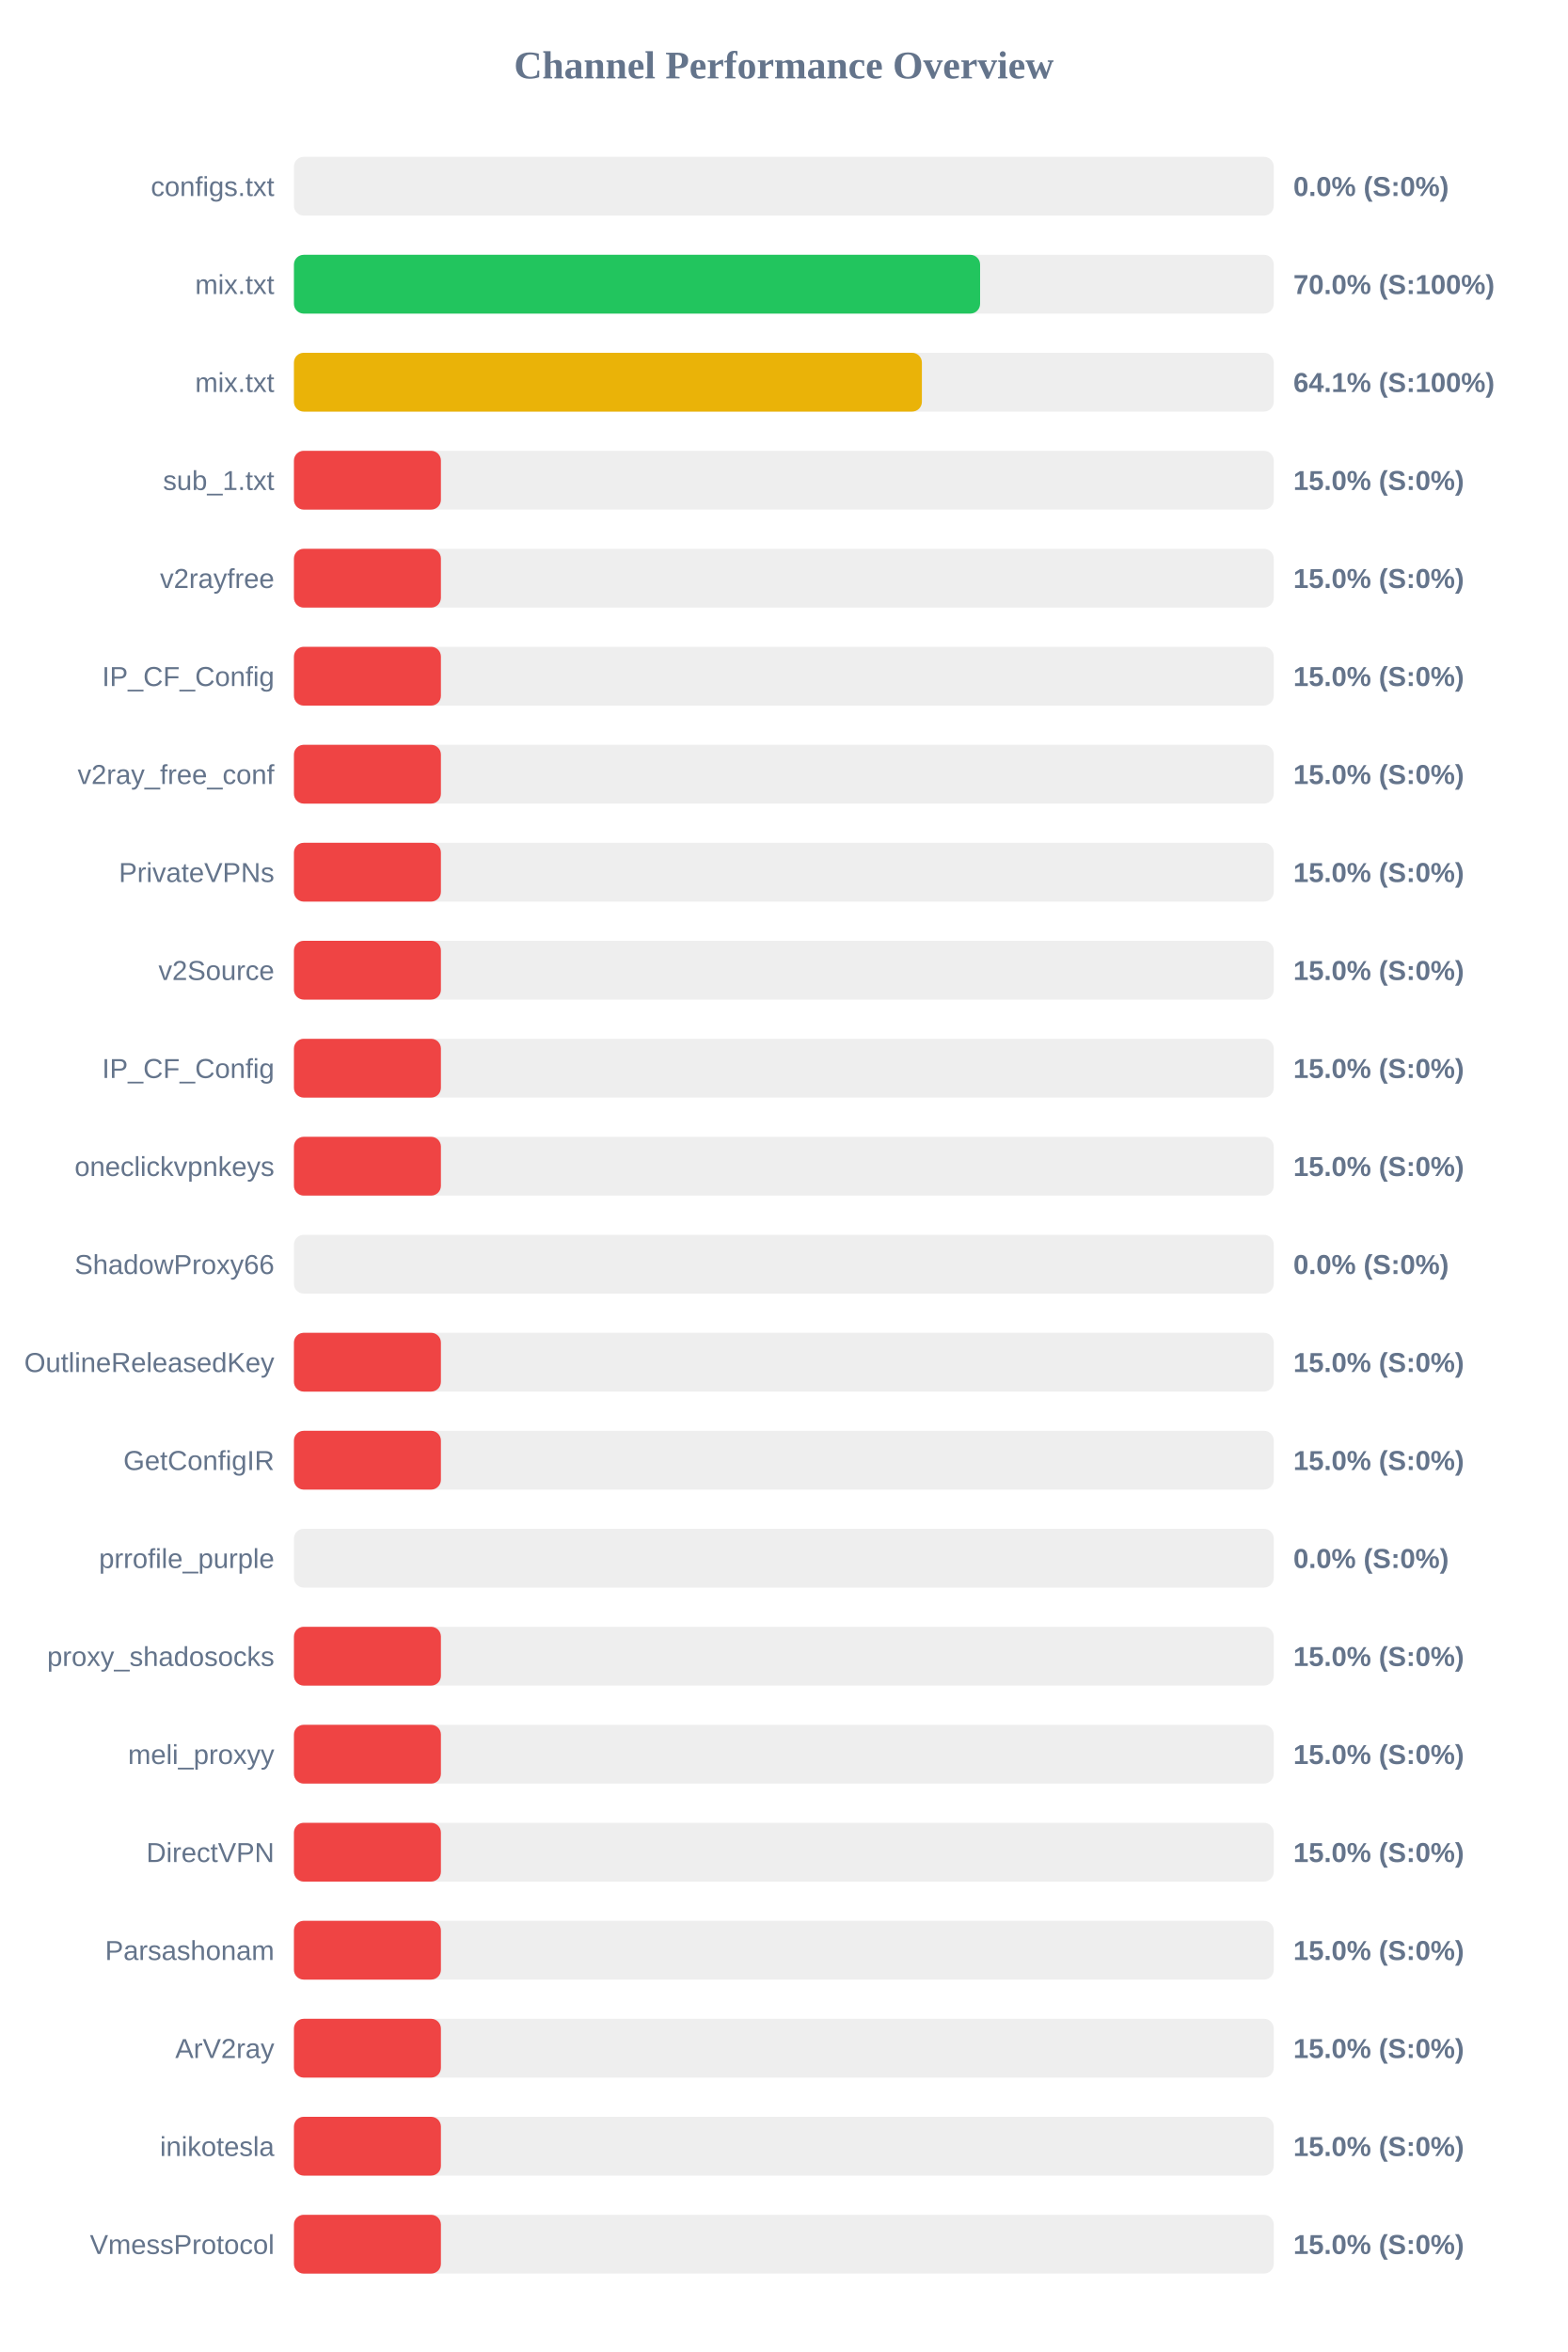
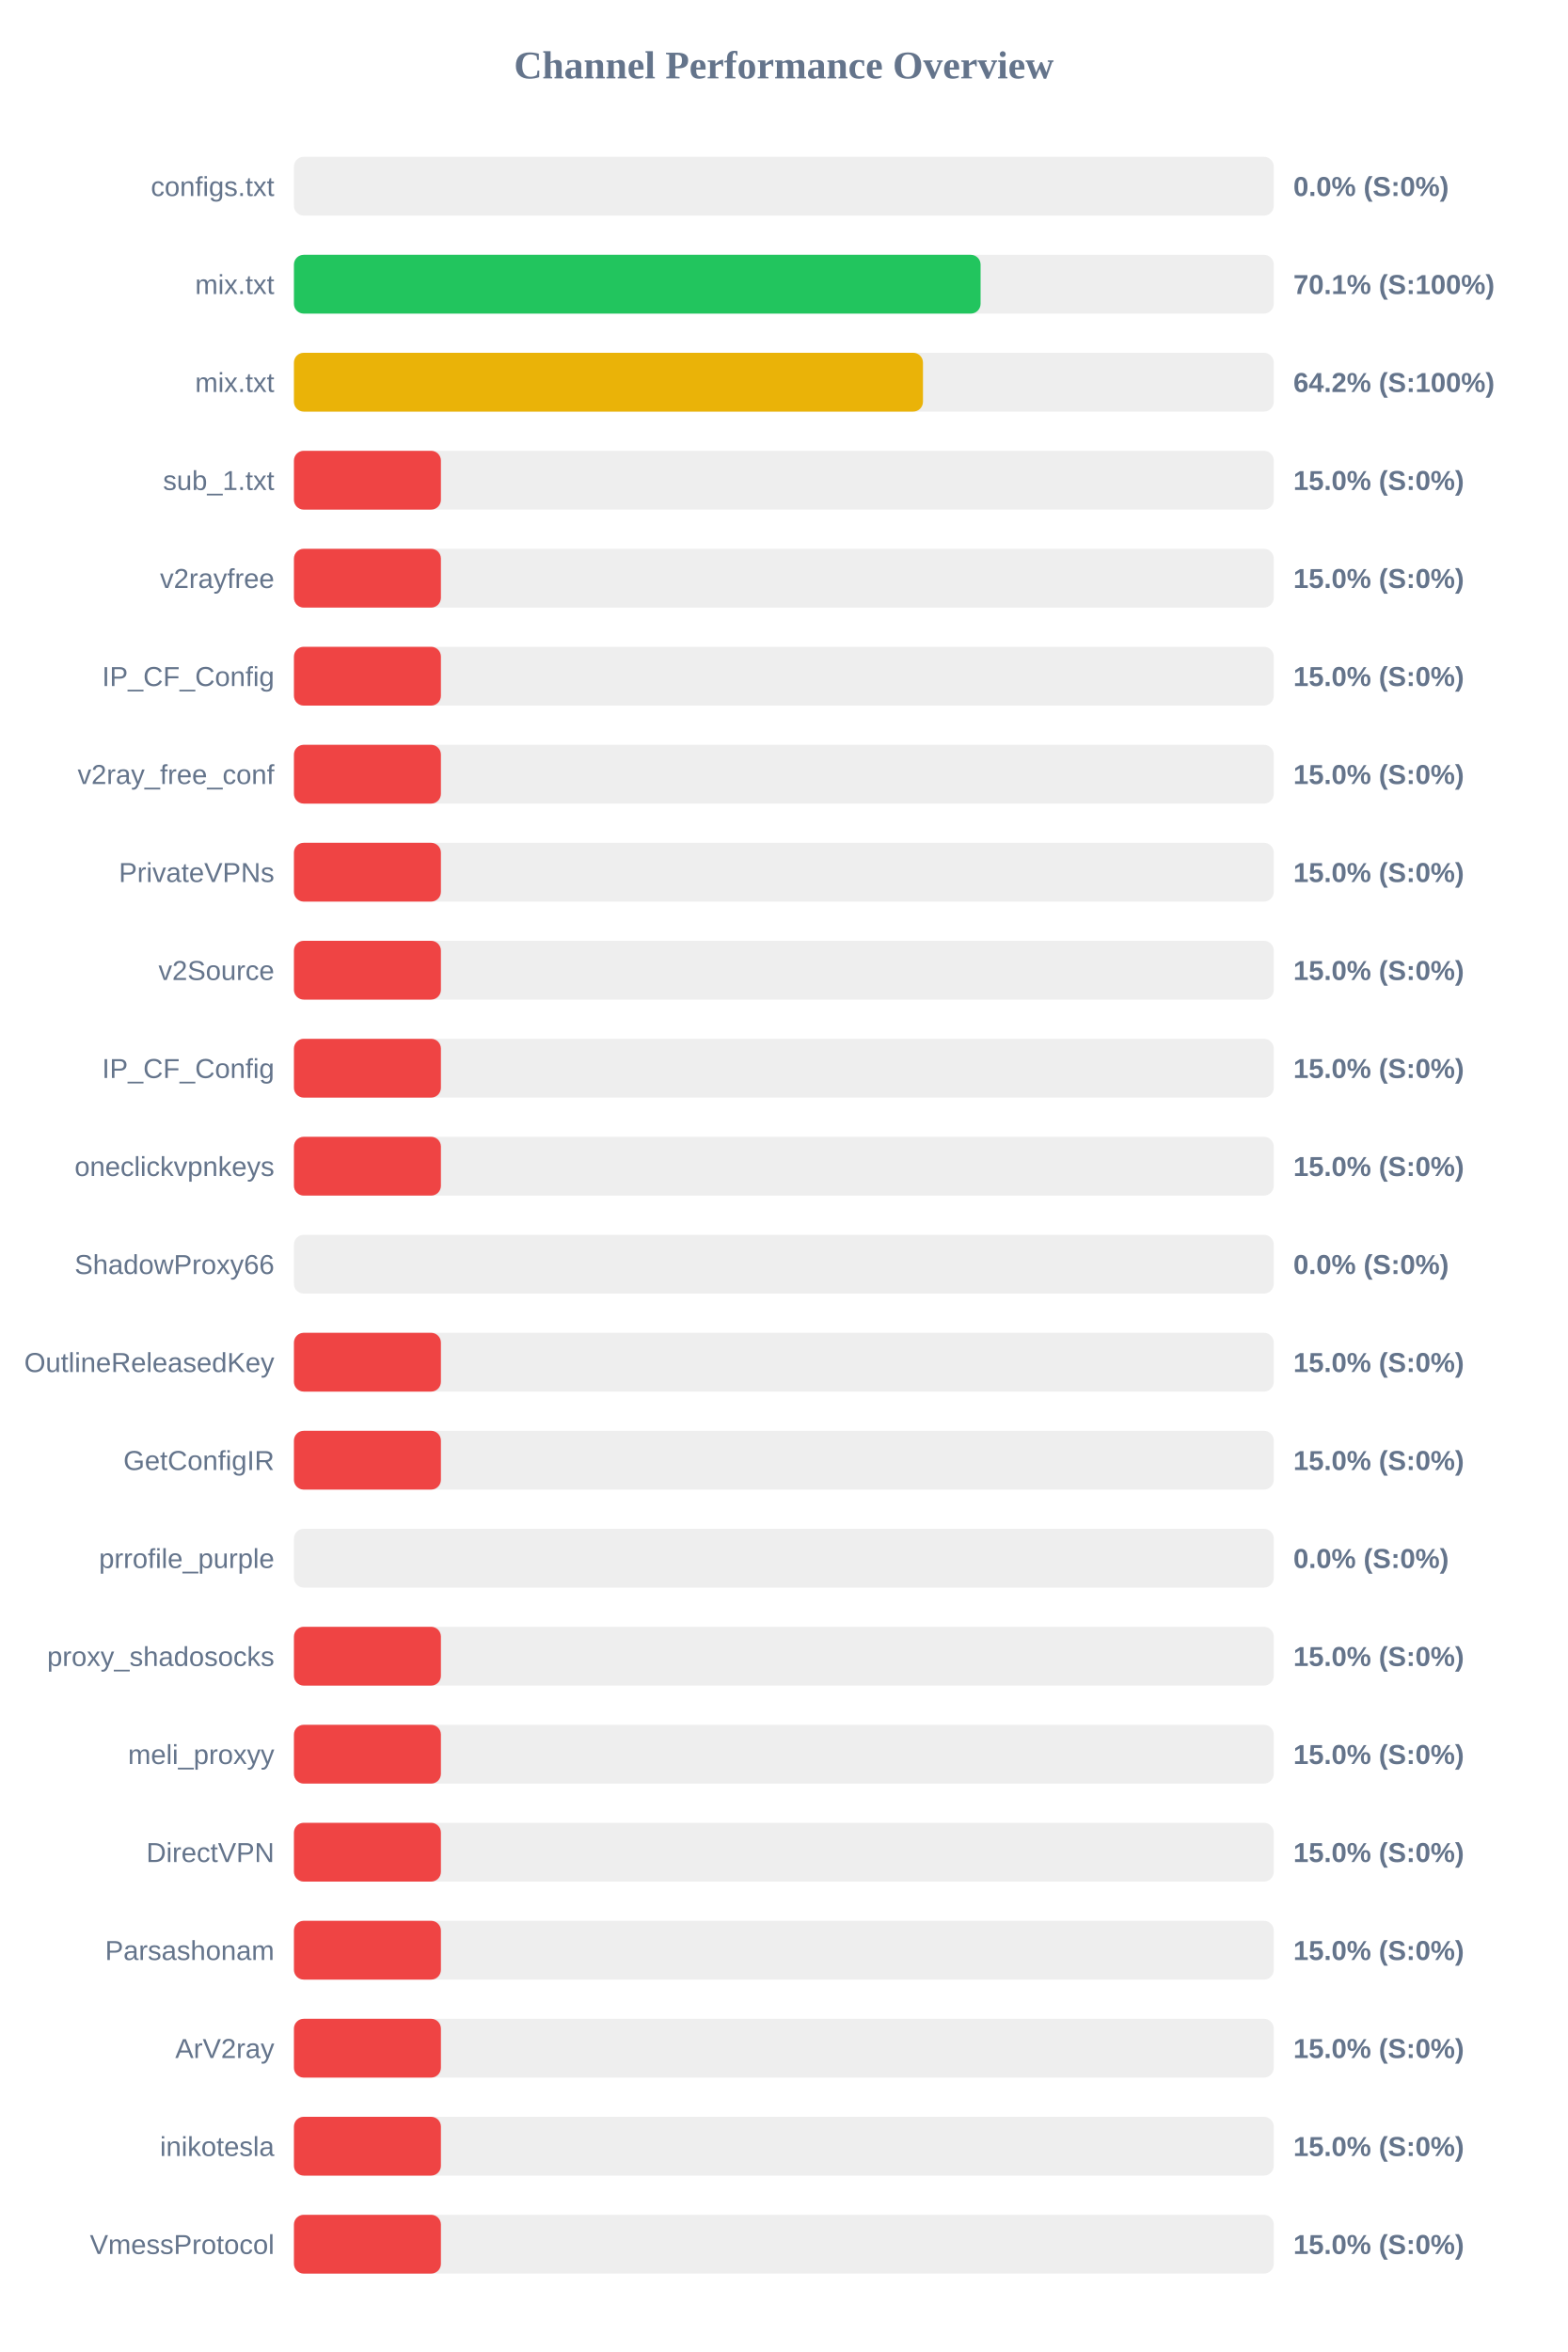
<svg xmlns="http://www.w3.org/2000/svg" width="800" height="1200" version="1.1">
  <style>
        .row { font: 14px Arial; fill: #64748b; }
        .score { font: bold 14px Arial; fill: #64748b; }
    </style>
  <text x="400" y="40" text-anchor="middle" font-size="20px" font-weight="bold" fill="#64748b">Channel Performance Overview</text>
  <rect x="150" y="80" width="500" height="30" fill="#eee" rx="5" />
  <rect x="150" y="80" width="0.0" height="30" fill="#ef4444" rx="5" />
  <text x="140" y="100" text-anchor="end" class="row">configs.txt</text>
  <text x="660" y="100" text-anchor="start" class="score">0.0% (S:0%)</text>
  <rect x="150" y="130" width="500" height="30" fill="#eee" rx="5" />
-   <rect x="150" y="130" width="350.15" height="30" fill="#22c55e" rx="5" />
+   <rect x="150" y="130" width="350.4" height="30" fill="#22c55e" rx="5" />
  <text x="140" y="150" text-anchor="end" class="row">mix.txt</text>
-   <text x="660" y="150" text-anchor="start" class="score">70.0% (S:100%)</text>
+   <text x="660" y="150" text-anchor="start" class="score">70.1% (S:100%)</text>
  <rect x="150" y="180" width="500" height="30" fill="#eee" rx="5" />
-   <rect x="150" y="180" width="320.45" height="30" fill="#eab308" rx="5" />
+   <rect x="150" y="180" width="321.0" height="30" fill="#eab308" rx="5" />
  <text x="140" y="200" text-anchor="end" class="row">mix.txt</text>
-   <text x="660" y="200" text-anchor="start" class="score">64.1% (S:100%)</text>
+   <text x="660" y="200" text-anchor="start" class="score">64.2% (S:100%)</text>
  <rect x="150" y="230" width="500" height="30" fill="#eee" rx="5" />
  <rect x="150" y="230" width="75.0" height="30" fill="#ef4444" rx="5" />
  <text x="140" y="250" text-anchor="end" class="row">sub_1.txt</text>
  <text x="660" y="250" text-anchor="start" class="score">15.0% (S:0%)</text>
  <rect x="150" y="280" width="500" height="30" fill="#eee" rx="5" />
  <rect x="150" y="280" width="75.0" height="30" fill="#ef4444" rx="5" />
  <text x="140" y="300" text-anchor="end" class="row">v2rayfree</text>
  <text x="660" y="300" text-anchor="start" class="score">15.0% (S:0%)</text>
  <rect x="150" y="330" width="500" height="30" fill="#eee" rx="5" />
  <rect x="150" y="330" width="75.0" height="30" fill="#ef4444" rx="5" />
  <text x="140" y="350" text-anchor="end" class="row">IP_CF_Config</text>
  <text x="660" y="350" text-anchor="start" class="score">15.0% (S:0%)</text>
  <rect x="150" y="380" width="500" height="30" fill="#eee" rx="5" />
  <rect x="150" y="380" width="75.0" height="30" fill="#ef4444" rx="5" />
  <text x="140" y="400" text-anchor="end" class="row">v2ray_free_conf</text>
  <text x="660" y="400" text-anchor="start" class="score">15.0% (S:0%)</text>
  <rect x="150" y="430" width="500" height="30" fill="#eee" rx="5" />
  <rect x="150" y="430" width="75.0" height="30" fill="#ef4444" rx="5" />
  <text x="140" y="450" text-anchor="end" class="row">PrivateVPNs</text>
  <text x="660" y="450" text-anchor="start" class="score">15.0% (S:0%)</text>
  <rect x="150" y="480" width="500" height="30" fill="#eee" rx="5" />
  <rect x="150" y="480" width="75.0" height="30" fill="#ef4444" rx="5" />
  <text x="140" y="500" text-anchor="end" class="row">v2Source</text>
  <text x="660" y="500" text-anchor="start" class="score">15.0% (S:0%)</text>
  <rect x="150" y="530" width="500" height="30" fill="#eee" rx="5" />
  <rect x="150" y="530" width="75.0" height="30" fill="#ef4444" rx="5" />
  <text x="140" y="550" text-anchor="end" class="row">IP_CF_Config</text>
  <text x="660" y="550" text-anchor="start" class="score">15.0% (S:0%)</text>
  <rect x="150" y="580" width="500" height="30" fill="#eee" rx="5" />
  <rect x="150" y="580" width="75.0" height="30" fill="#ef4444" rx="5" />
  <text x="140" y="600" text-anchor="end" class="row">oneclickvpnkeys</text>
  <text x="660" y="600" text-anchor="start" class="score">15.0% (S:0%)</text>
  <rect x="150" y="630" width="500" height="30" fill="#eee" rx="5" />
  <rect x="150" y="630" width="0.0" height="30" fill="#ef4444" rx="5" />
  <text x="140" y="650" text-anchor="end" class="row">ShadowProxy66</text>
  <text x="660" y="650" text-anchor="start" class="score">0.0% (S:0%)</text>
  <rect x="150" y="680" width="500" height="30" fill="#eee" rx="5" />
  <rect x="150" y="680" width="75.0" height="30" fill="#ef4444" rx="5" />
  <text x="140" y="700" text-anchor="end" class="row">OutlineReleasedKey</text>
  <text x="660" y="700" text-anchor="start" class="score">15.0% (S:0%)</text>
  <rect x="150" y="730" width="500" height="30" fill="#eee" rx="5" />
  <rect x="150" y="730" width="75.0" height="30" fill="#ef4444" rx="5" />
  <text x="140" y="750" text-anchor="end" class="row">GetConfigIR</text>
  <text x="660" y="750" text-anchor="start" class="score">15.0% (S:0%)</text>
  <rect x="150" y="780" width="500" height="30" fill="#eee" rx="5" />
  <rect x="150" y="780" width="0.0" height="30" fill="#ef4444" rx="5" />
  <text x="140" y="800" text-anchor="end" class="row">prrofile_purple</text>
  <text x="660" y="800" text-anchor="start" class="score">0.0% (S:0%)</text>
  <rect x="150" y="830" width="500" height="30" fill="#eee" rx="5" />
  <rect x="150" y="830" width="75.0" height="30" fill="#ef4444" rx="5" />
  <text x="140" y="850" text-anchor="end" class="row">proxy_shadosocks</text>
  <text x="660" y="850" text-anchor="start" class="score">15.0% (S:0%)</text>
  <rect x="150" y="880" width="500" height="30" fill="#eee" rx="5" />
  <rect x="150" y="880" width="75.0" height="30" fill="#ef4444" rx="5" />
  <text x="140" y="900" text-anchor="end" class="row">meli_proxyy</text>
  <text x="660" y="900" text-anchor="start" class="score">15.0% (S:0%)</text>
  <rect x="150" y="930" width="500" height="30" fill="#eee" rx="5" />
  <rect x="150" y="930" width="75.0" height="30" fill="#ef4444" rx="5" />
  <text x="140" y="950" text-anchor="end" class="row">DirectVPN</text>
  <text x="660" y="950" text-anchor="start" class="score">15.0% (S:0%)</text>
  <rect x="150" y="980" width="500" height="30" fill="#eee" rx="5" />
  <rect x="150" y="980" width="75.0" height="30" fill="#ef4444" rx="5" />
  <text x="140" y="1000" text-anchor="end" class="row">Parsashonam</text>
  <text x="660" y="1000" text-anchor="start" class="score">15.0% (S:0%)</text>
  <rect x="150" y="1030" width="500" height="30" fill="#eee" rx="5" />
  <rect x="150" y="1030" width="75.0" height="30" fill="#ef4444" rx="5" />
  <text x="140" y="1050" text-anchor="end" class="row">ArV2ray</text>
  <text x="660" y="1050" text-anchor="start" class="score">15.0% (S:0%)</text>
  <rect x="150" y="1080" width="500" height="30" fill="#eee" rx="5" />
  <rect x="150" y="1080" width="75.0" height="30" fill="#ef4444" rx="5" />
  <text x="140" y="1100" text-anchor="end" class="row">inikotesla</text>
  <text x="660" y="1100" text-anchor="start" class="score">15.0% (S:0%)</text>
  <rect x="150" y="1130" width="500" height="30" fill="#eee" rx="5" />
  <rect x="150" y="1130" width="75.0" height="30" fill="#ef4444" rx="5" />
  <text x="140" y="1150" text-anchor="end" class="row">VmessProtocol</text>
  <text x="660" y="1150" text-anchor="start" class="score">15.0% (S:0%)</text>
</svg>
